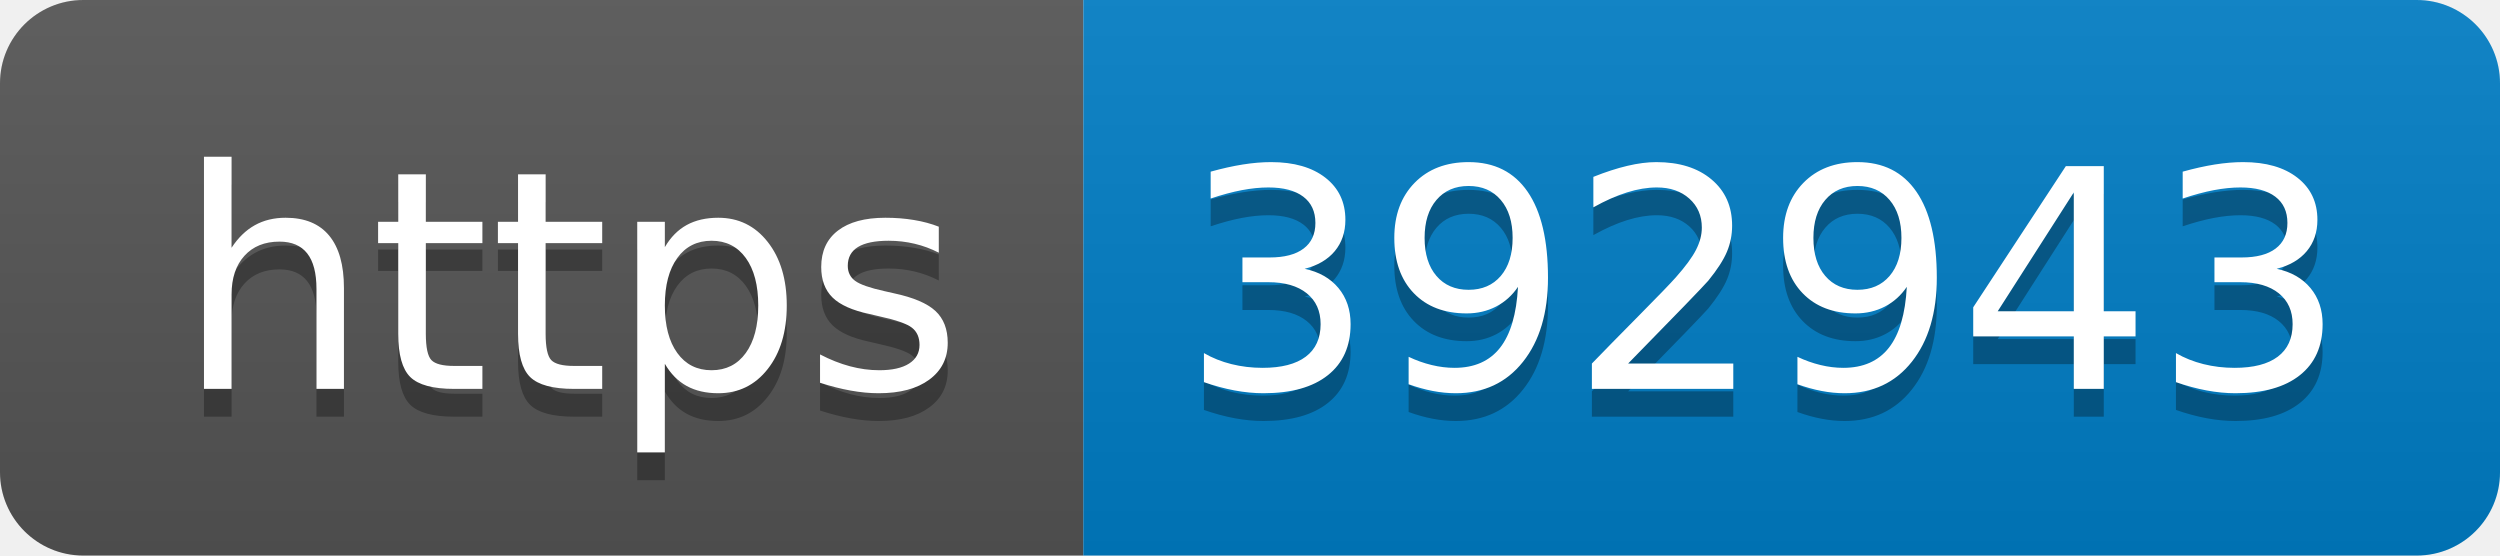
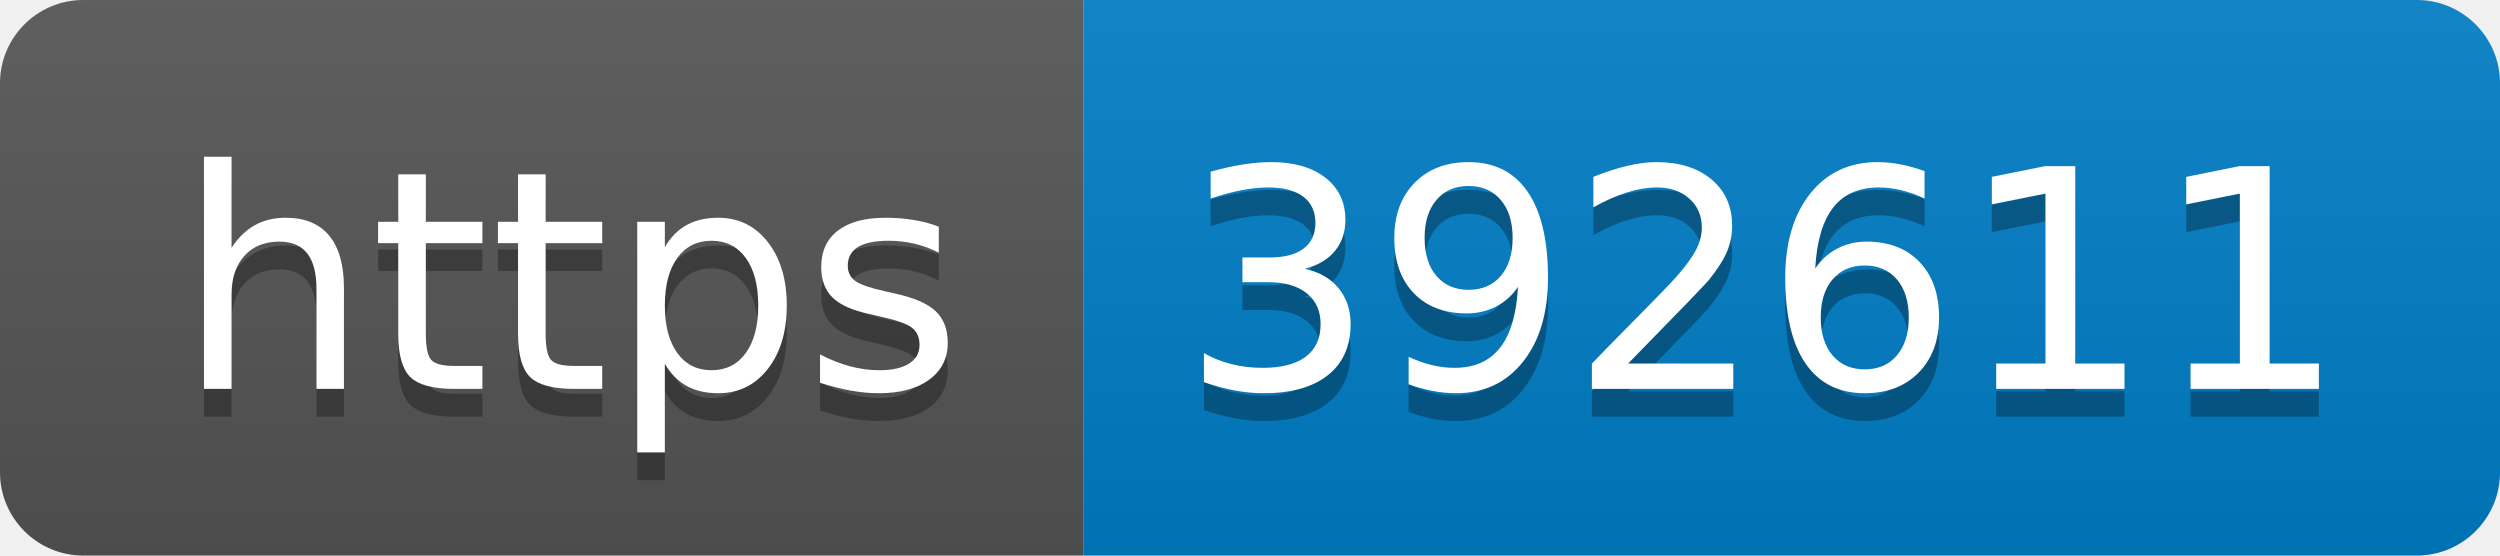
- <svg xmlns="http://www.w3.org/2000/svg" width="90" height="20" role="img" aria-label="https: 392943">
+ <svg xmlns="http://www.w3.org/2000/svg" width="90" height="20" role="img" aria-label="https: 392611">
  <linearGradient id="s" x2="0" y2="100%">
    <stop offset="0" stop-color="#bbb" stop-opacity=".1" />
    <stop offset="1" stop-opacity=".1" />
  </linearGradient>
  <clipPath id="r">
    <rect width="90" height="20" rx="3" fill="#fff" />
  </clipPath>
  <g clip-path="url(#r)">
    <rect width="39" height="20" fill="#555" />
    <rect x="39" width="51" height="20" fill="#007ec6" />
    <rect width="90" height="20" fill="url(#s)" />
  </g>
  <g fill="#fff" text-anchor="middle" font-family="Verdana,Geneva,DejaVu Sans,sans-serif" text-rendering="geometricPrecision" font-size="110">
    <text aria-hidden="true" x="205" y="150" fill="#010101" fill-opacity=".3" transform="scale(.1)" textLength="290">https</text>
    <text x="205" y="140" transform="scale(.1)" fill="#fff" textLength="290">https</text>
-     <text aria-hidden="true" x="635" y="150" fill="#010101" fill-opacity=".3" transform="scale(.1)" textLength="410">392943</text>
-     <text x="635" y="140" transform="scale(.1)" fill="#fff" textLength="410">392943</text>
+     <text aria-hidden="true" x="635" y="150" fill="#010101" fill-opacity=".3" transform="scale(.1)" textLength="410">392611</text>
+     <text x="635" y="140" transform="scale(.1)" fill="#fff" textLength="410">392611</text>
  </g>
</svg>
